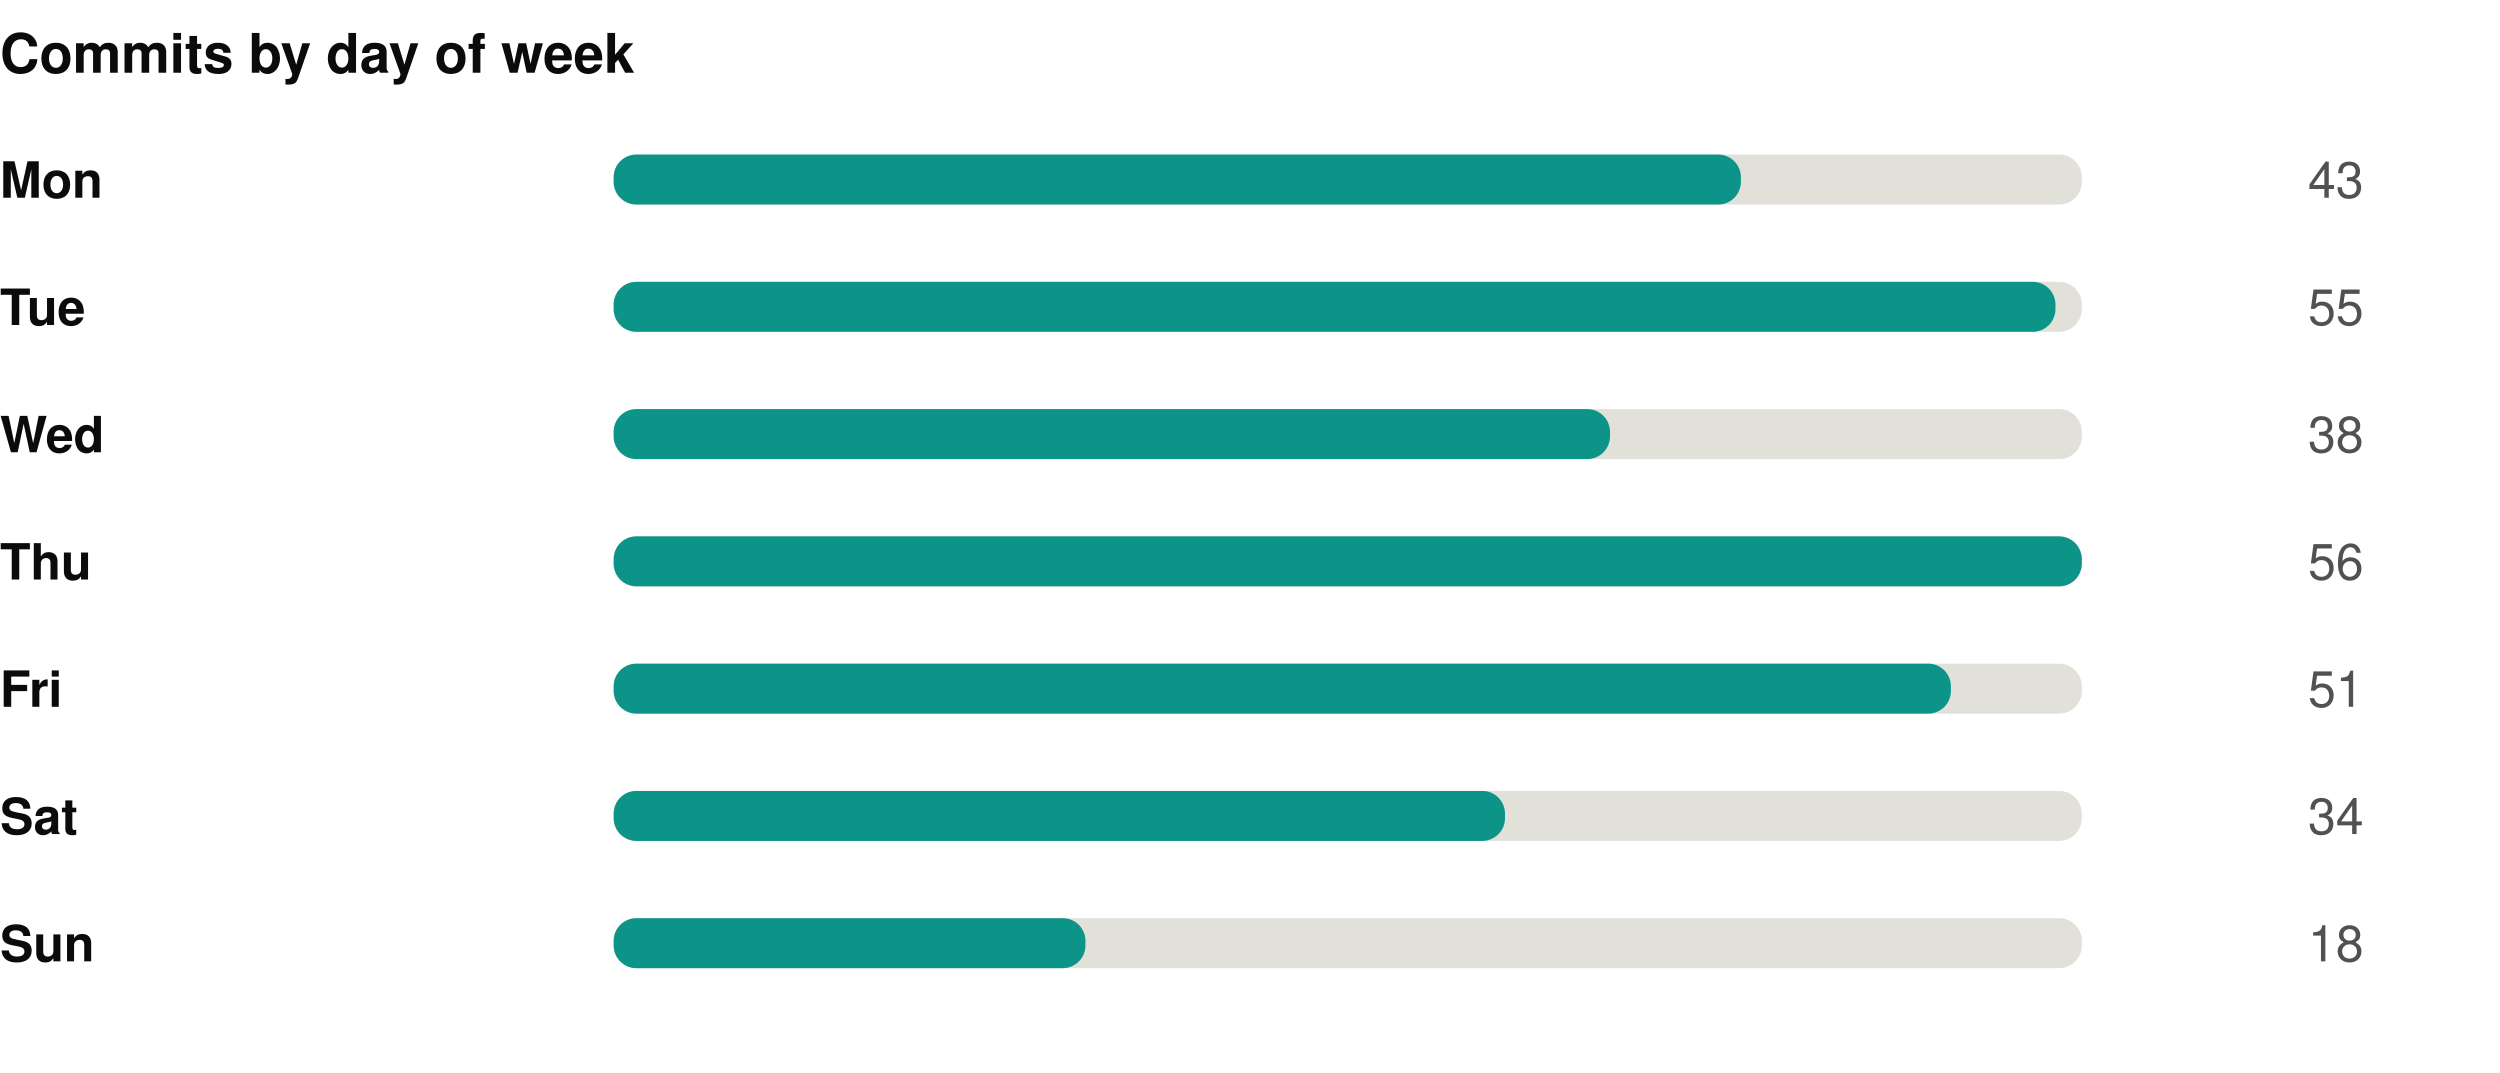
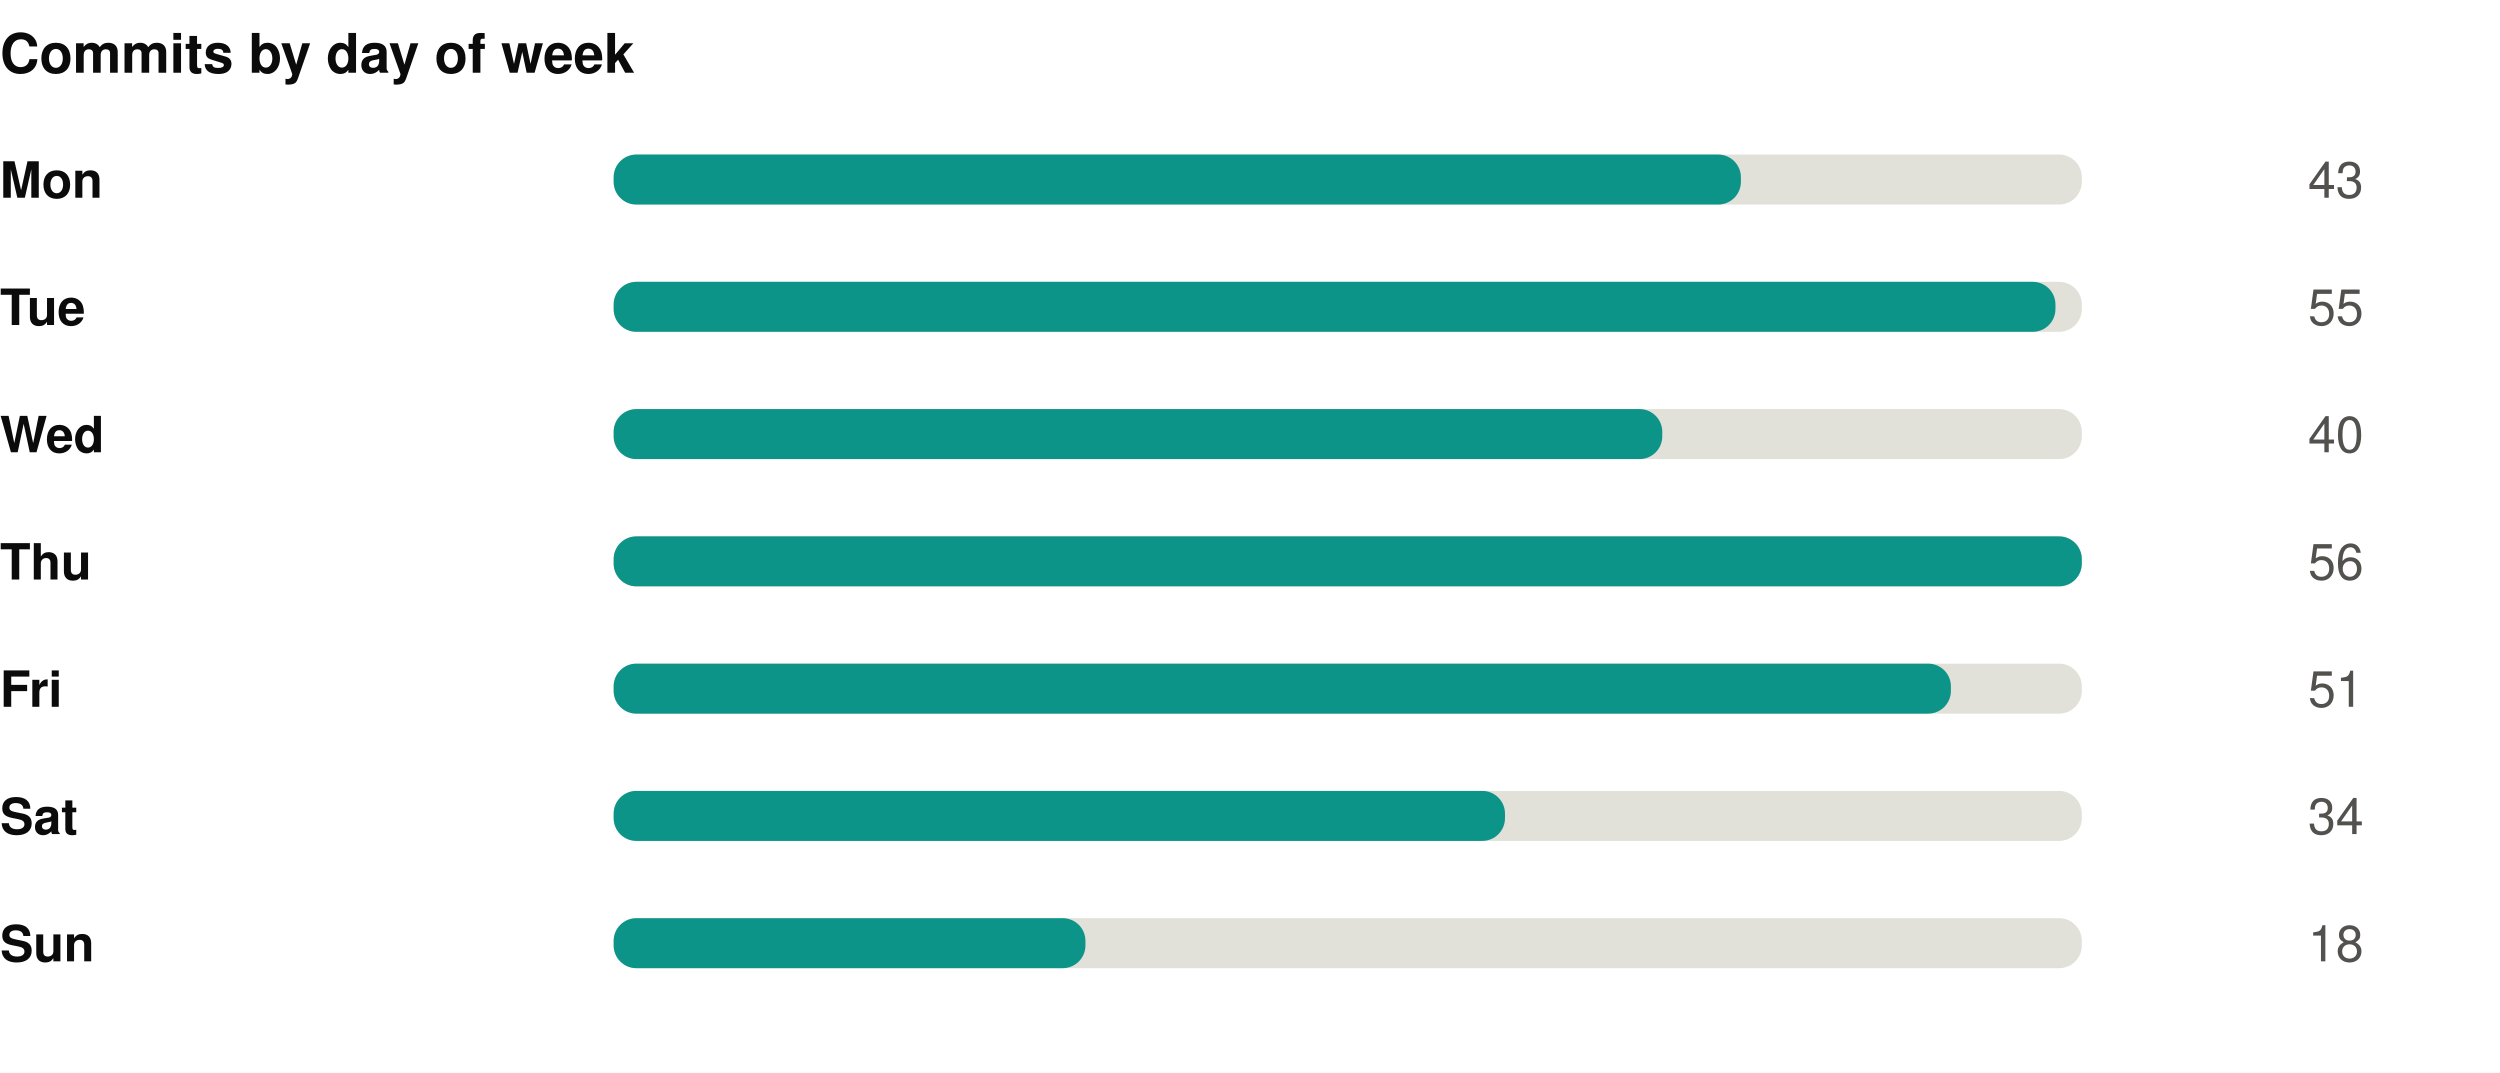
<svg xmlns="http://www.w3.org/2000/svg" width="550" height="236" viewBox="0 0 550 236" role="img">
  <rect width="550" height="236" fill="#ffffff" />
  <style>
@keyframes grow{from{transform:scaleX(0)}}
@keyframes rise{from{opacity:0;transform:translateY(9px)}}
@keyframes fade{from{opacity:0}}
@keyframes draw{to{stroke-dashoffset:0}}
.bar{transform-box:fill-box;transform-origin:left center;animation:grow .9s cubic-bezier(.22,1,.36,1) var(--d,0s) both}
.rise{animation:rise .7s cubic-bezier(.22,1,.36,1) var(--d,0s) both}
.fade{animation:fade .8s ease-out var(--d,0s) both}
.draw{animation:draw 1.7s ease-out .1s both}
@media (prefers-reduced-motion:reduce){
.bar,.rise,.fade,.draw{animation:none;transform:none;opacity:1;stroke-dashoffset:0}
}
</style>
  <g transform="translate(0,0)">
    <text x="0" y="16" font-family="-apple-system,BlinkMacSystemFont,'Segoe UI',Helvetica,Arial,sans-serif" font-size="12" font-weight="700" fill="#0b0b0b" text-anchor="start">Commits by day of week</text>
    <text x="0" y="43.5" font-family="-apple-system,BlinkMacSystemFont,'Segoe UI',Helvetica,Arial,sans-serif" font-size="11" font-weight="600" fill="#0b0b0b" text-anchor="start">Mon</text>
    <rect x="135" y="34" width="323" height="11" rx="5" fill="#e1e0d9" />
    <rect class="bar" style="--d:0.00s" x="135" y="34" width="248.0" height="11" rx="5" fill="#0d9488" />
    <g class="fade" style="--d:0.00s">
      <text x="520" y="43.5" font-family="-apple-system,BlinkMacSystemFont,'Segoe UI',Helvetica,Arial,sans-serif" font-size="11" font-weight="400" fill="#52514e" text-anchor="end">43</text>
    </g>
    <text x="0" y="71.5" font-family="-apple-system,BlinkMacSystemFont,'Segoe UI',Helvetica,Arial,sans-serif" font-size="11" font-weight="600" fill="#0b0b0b" text-anchor="start">Tue</text>
    <rect x="135" y="62" width="323" height="11" rx="5" fill="#e1e0d9" />
    <rect class="bar" style="--d:0.07s" x="135" y="62" width="317.2" height="11" rx="5" fill="#0d9488" />
    <g class="fade" style="--d:0.07s">
      <text x="520" y="71.5" font-family="-apple-system,BlinkMacSystemFont,'Segoe UI',Helvetica,Arial,sans-serif" font-size="11" font-weight="400" fill="#52514e" text-anchor="end">55</text>
    </g>
    <text x="0" y="99.5" font-family="-apple-system,BlinkMacSystemFont,'Segoe UI',Helvetica,Arial,sans-serif" font-size="11" font-weight="600" fill="#0b0b0b" text-anchor="start">Wed</text>
    <rect x="135" y="90" width="323" height="11" rx="5" fill="#e1e0d9" />
-     <rect class="bar" style="--d:0.14s" x="135" y="90" width="219.2" height="11" rx="5" fill="#0d9488" />
+     <rect class="bar" style="--d:0.14s" x="135" y="90" width="230.7" height="11" rx="5" fill="#0d9488" />
    <g class="fade" style="--d:0.14s">
-       <text x="520" y="99.5" font-family="-apple-system,BlinkMacSystemFont,'Segoe UI',Helvetica,Arial,sans-serif" font-size="11" font-weight="400" fill="#52514e" text-anchor="end">38</text>
+       <text x="520" y="99.5" font-family="-apple-system,BlinkMacSystemFont,'Segoe UI',Helvetica,Arial,sans-serif" font-size="11" font-weight="400" fill="#52514e" text-anchor="end">40</text>
    </g>
    <text x="0" y="127.5" font-family="-apple-system,BlinkMacSystemFont,'Segoe UI',Helvetica,Arial,sans-serif" font-size="11" font-weight="600" fill="#0b0b0b" text-anchor="start">Thu</text>
    <rect x="135" y="118" width="323" height="11" rx="5" fill="#e1e0d9" />
    <rect class="bar" style="--d:0.21s" x="135" y="118" width="323.0" height="11" rx="5" fill="#0d9488" />
    <g class="fade" style="--d:0.21s">
      <text x="520" y="127.5" font-family="-apple-system,BlinkMacSystemFont,'Segoe UI',Helvetica,Arial,sans-serif" font-size="11" font-weight="400" fill="#52514e" text-anchor="end">56</text>
    </g>
    <text x="0" y="155.5" font-family="-apple-system,BlinkMacSystemFont,'Segoe UI',Helvetica,Arial,sans-serif" font-size="11" font-weight="600" fill="#0b0b0b" text-anchor="start">Fri</text>
    <rect x="135" y="146" width="323" height="11" rx="5" fill="#e1e0d9" />
    <rect class="bar" style="--d:0.28s" x="135" y="146" width="294.2" height="11" rx="5" fill="#0d9488" />
    <g class="fade" style="--d:0.28s">
      <text x="520" y="155.5" font-family="-apple-system,BlinkMacSystemFont,'Segoe UI',Helvetica,Arial,sans-serif" font-size="11" font-weight="400" fill="#52514e" text-anchor="end">51</text>
    </g>
    <text x="0" y="183.5" font-family="-apple-system,BlinkMacSystemFont,'Segoe UI',Helvetica,Arial,sans-serif" font-size="11" font-weight="600" fill="#0b0b0b" text-anchor="start">Sat</text>
    <rect x="135" y="174" width="323" height="11" rx="5" fill="#e1e0d9" />
    <rect class="bar" style="--d:0.35s" x="135" y="174" width="196.1" height="11" rx="5" fill="#0d9488" />
    <g class="fade" style="--d:0.35s">
      <text x="520" y="183.5" font-family="-apple-system,BlinkMacSystemFont,'Segoe UI',Helvetica,Arial,sans-serif" font-size="11" font-weight="400" fill="#52514e" text-anchor="end">34</text>
    </g>
    <text x="0" y="211.5" font-family="-apple-system,BlinkMacSystemFont,'Segoe UI',Helvetica,Arial,sans-serif" font-size="11" font-weight="600" fill="#0b0b0b" text-anchor="start">Sun</text>
    <rect x="135" y="202" width="323" height="11" rx="5" fill="#e1e0d9" />
    <rect class="bar" style="--d:0.42s" x="135" y="202" width="103.8" height="11" rx="5" fill="#0d9488" />
    <g class="fade" style="--d:0.42s">
      <text x="520" y="211.5" font-family="-apple-system,BlinkMacSystemFont,'Segoe UI',Helvetica,Arial,sans-serif" font-size="11" font-weight="400" fill="#52514e" text-anchor="end">18</text>
    </g>
  </g>
</svg>
